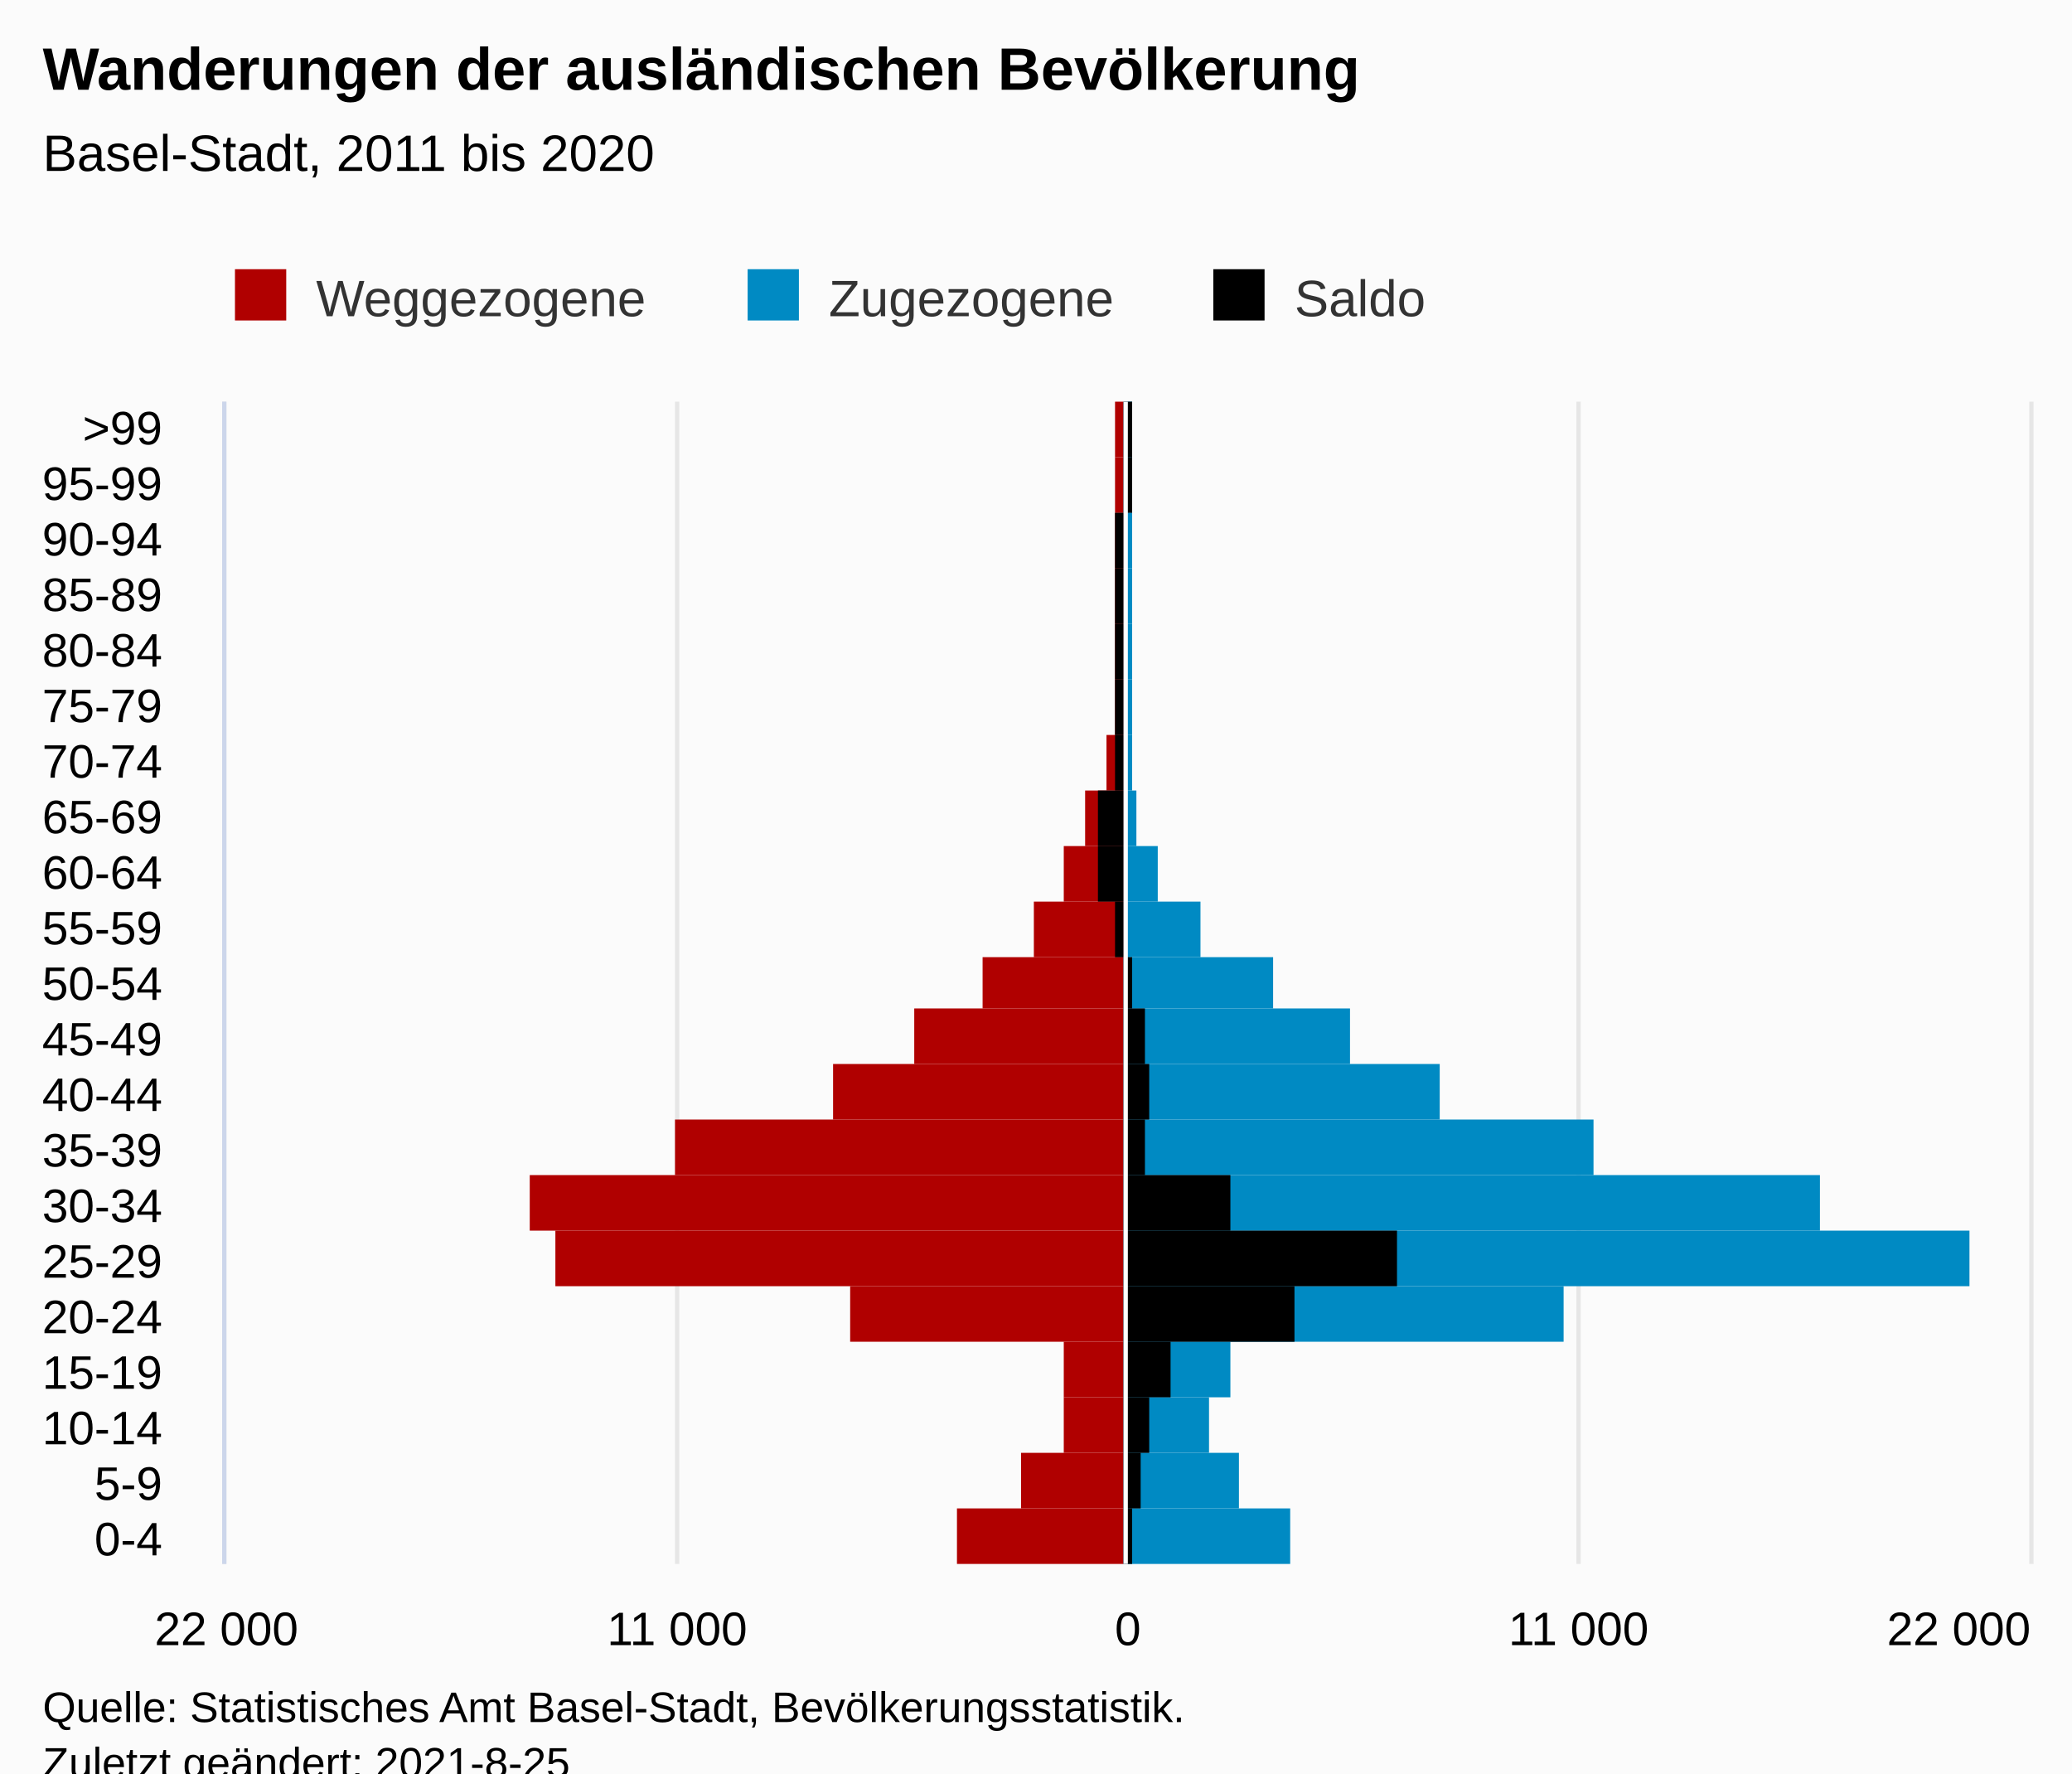
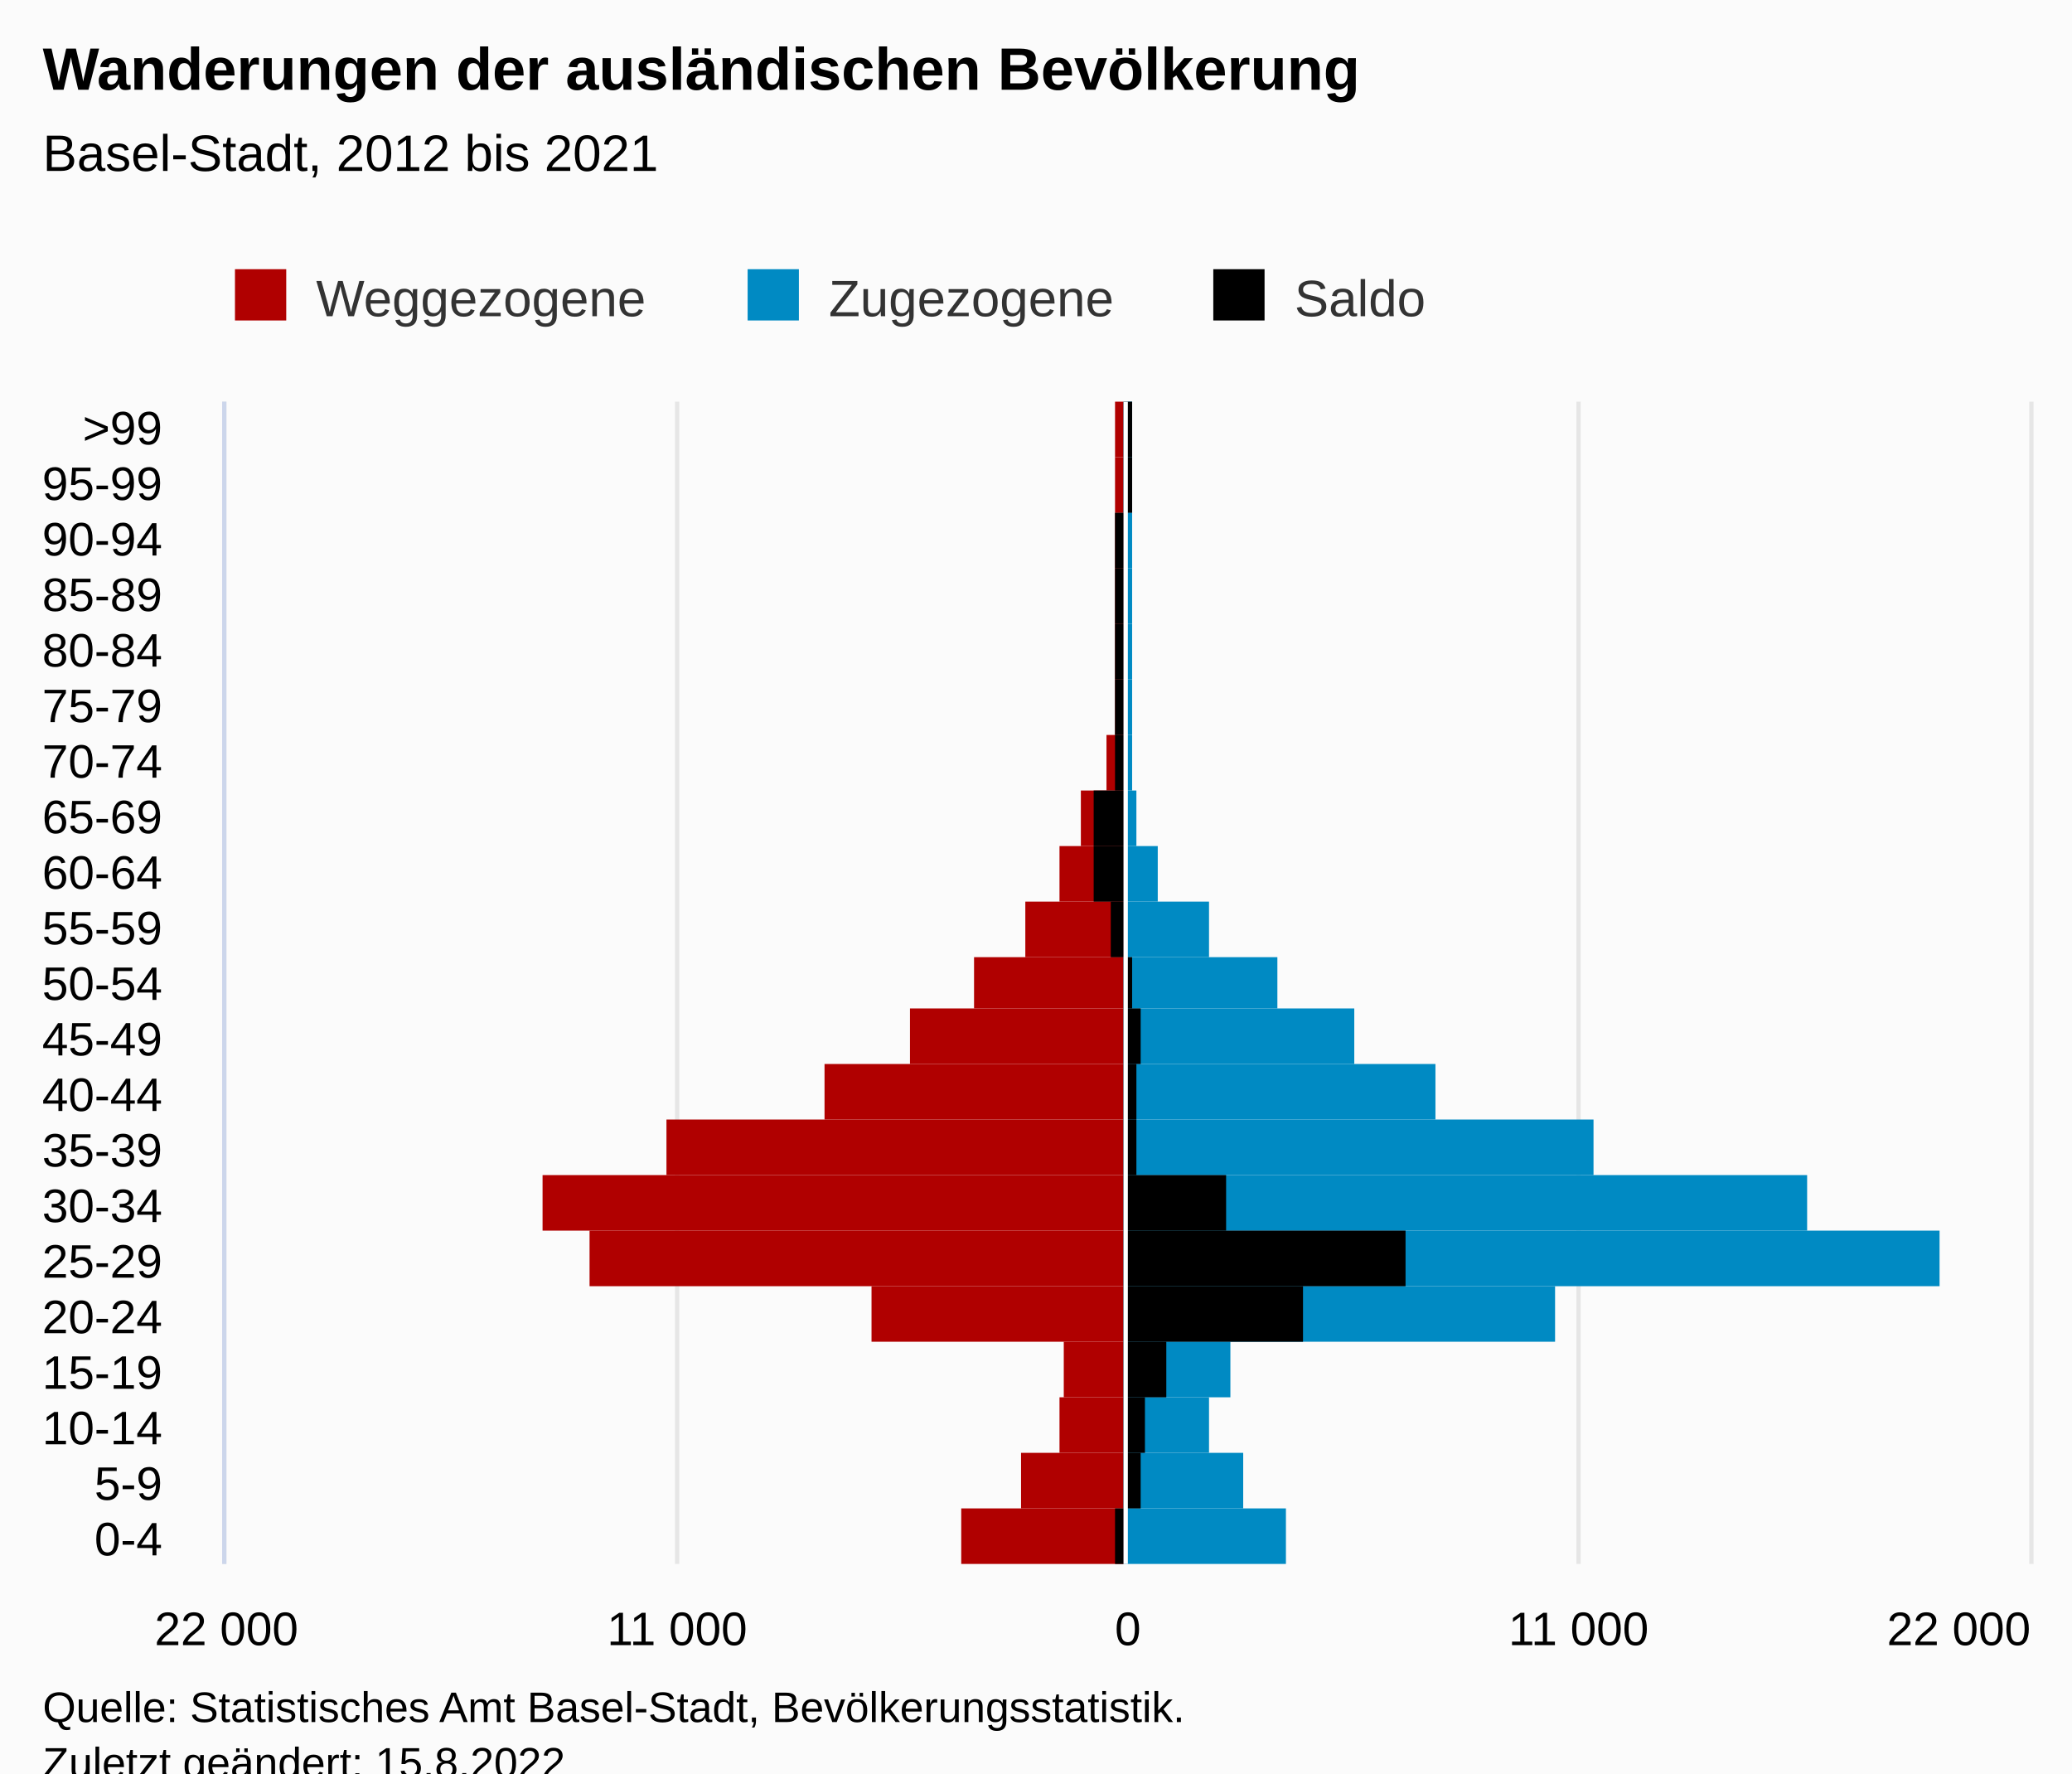
<svg xmlns="http://www.w3.org/2000/svg" version="1.1" class="highcharts-root" style="font-family:Arial;font-size:12px;" viewBox="0 0 485 415">
  <defs>
-     <clipPath id="highcharts-vw32ei0-71-">
+     <clipPath id="highcharts-5zt3dna-71-">
      <rect x="0" y="0" width="272" height="422" fill="none" />
    </clipPath>
-     <clipPath id="highcharts-vw32ei0-93-">
+     <clipPath id="highcharts-5zt3dna-93-">
      <rect x="0" y="0" width="272" height="422" fill="none" />
    </clipPath>
-     <clipPath id="highcharts-vw32ei0-136-">
+     <clipPath id="highcharts-5zt3dna-136-">
      <rect x="53" y="94" width="422" height="272" fill="none" />
    </clipPath>
  </defs>
  <rect fill="#fbfbfb" class="highcharts-background" x="0" y="0" width="485" height="428" rx="0" ry="0" />
  <rect fill="none" class="highcharts-plot-background" x="53" y="94" width="422" height="272" />
  <g class="highcharts-pane-group" data-z-index="0" />
  <g class="highcharts-grid highcharts-xaxis-grid" data-z-index="1">
    <path fill="none" data-z-index="1" class="highcharts-grid-line" d="M 53 353.5 L 475 353.5" opacity="1" />
    <path fill="none" data-z-index="1" class="highcharts-grid-line" d="M 53 340.5 L 475 340.5" opacity="1" />
    <path fill="none" data-z-index="1" class="highcharts-grid-line" d="M 53 327.5 L 475 327.5" opacity="1" />
    <path fill="none" data-z-index="1" class="highcharts-grid-line" d="M 53 314.5 L 475 314.5" opacity="1" />
    <path fill="none" data-z-index="1" class="highcharts-grid-line" d="M 53 301.5 L 475 301.5" opacity="1" />
    <path fill="none" data-z-index="1" class="highcharts-grid-line" d="M 53 288.5 L 475 288.5" opacity="1" />
    <path fill="none" data-z-index="1" class="highcharts-grid-line" d="M 53 275.5 L 475 275.5" opacity="1" />
    <path fill="none" data-z-index="1" class="highcharts-grid-line" d="M 53 262.5 L 475 262.5" opacity="1" />
    <path fill="none" data-z-index="1" class="highcharts-grid-line" d="M 53 249.5 L 475 249.5" opacity="1" />
    <path fill="none" data-z-index="1" class="highcharts-grid-line" d="M 53 236.5 L 475 236.5" opacity="1" />
    <path fill="none" data-z-index="1" class="highcharts-grid-line" d="M 53 224.5 L 475 224.5" opacity="1" />
    <path fill="none" data-z-index="1" class="highcharts-grid-line" d="M 53 211.5 L 475 211.5" opacity="1" />
    <path fill="none" data-z-index="1" class="highcharts-grid-line" d="M 53 198.5 L 475 198.5" opacity="1" />
    <path fill="none" data-z-index="1" class="highcharts-grid-line" d="M 53 185.5 L 475 185.5" opacity="1" />
    <path fill="none" data-z-index="1" class="highcharts-grid-line" d="M 53 172.5 L 475 172.5" opacity="1" />
    <path fill="none" data-z-index="1" class="highcharts-grid-line" d="M 53 159.5 L 475 159.5" opacity="1" />
    <path fill="none" data-z-index="1" class="highcharts-grid-line" d="M 53 146.5 L 475 146.5" opacity="1" />
    <path fill="none" data-z-index="1" class="highcharts-grid-line" d="M 53 133.5 L 475 133.5" opacity="1" />
    <path fill="none" data-z-index="1" class="highcharts-grid-line" d="M 53 120.5 L 475 120.5" opacity="1" />
    <path fill="none" data-z-index="1" class="highcharts-grid-line" d="M 53 107.5 L 475 107.5" opacity="1" />
    <path fill="none" data-z-index="1" class="highcharts-grid-line" d="M 53 94.5 L 475 94.5" opacity="1" />
    <path fill="none" data-z-index="1" class="highcharts-grid-line" d="M 53 366.5 L 475 366.5" opacity="1" />
  </g>
  <g class="highcharts-grid highcharts-yaxis-grid" data-z-index="1">
    <path fill="none" stroke="#e6e6e6" stroke-width="1" data-z-index="1" class="highcharts-grid-line" d="M 263.5 94 L 263.5 366" opacity="1" />
    <path fill="none" stroke="#e6e6e6" stroke-width="1" data-z-index="1" class="highcharts-grid-line" d="M 369.5 94 L 369.5 366" opacity="1" />
    <path fill="none" stroke="#e6e6e6" stroke-width="1" data-z-index="1" class="highcharts-grid-line" d="M 475.5 94 L 475.5 366" opacity="1" />
    <path fill="none" stroke="#e6e6e6" stroke-width="1" data-z-index="1" class="highcharts-grid-line" d="M 52.5 94 L 52.5 366" opacity="1" />
    <path fill="none" stroke="#e6e6e6" stroke-width="1" data-z-index="1" class="highcharts-grid-line" d="M 158.5 94 L 158.5 366" opacity="1" />
  </g>
  <rect fill="none" class="highcharts-plot-border" data-z-index="1" x="53" y="94" width="422" height="272" />
  <g class="highcharts-axis highcharts-xaxis" data-z-index="2">
    <path fill="none" class="highcharts-axis-line" stroke="#ccd6eb" stroke-width="1" data-z-index="7" d="M 52.5 94 L 52.5 366" />
  </g>
  <g class="highcharts-axis highcharts-yaxis" data-z-index="2">
    <path fill="none" class="highcharts-axis-line" data-z-index="7" d="M 53 366 L 475 366" />
  </g>
  <g class="highcharts-series-group" data-z-index="3">
-     <g class="highcharts-series highcharts-series-0 highcharts-bar-series" data-z-index="0.1" opacity="1" transform="translate(475,366) rotate(90) scale(-1,1) scale(1 1)" clip-path="url(#highcharts-vw32ei0-93-)" width="422" height="272">
-       <rect x="0" y="212" width="13" height="39" fill="#B00000" opacity="1" class="highcharts-point highcharts-negative" />
+     <g class="highcharts-series highcharts-series-0 highcharts-bar-series" data-z-index="0.1" opacity="1" transform="translate(475,366) rotate(90) scale(-1,1) scale(1 1)" clip-path="url(#highcharts-5zt3dna-93-)" width="422" height="272">
+       <rect x="0" y="212" width="13" height="38" fill="#B00000" opacity="1" class="highcharts-point highcharts-negative" />
      <rect x="13" y="212" width="13" height="24" fill="#B00000" opacity="1" class="highcharts-point highcharts-negative" />
-       <rect x="26" y="212" width="13" height="14" fill="#B00000" opacity="1" class="highcharts-point highcharts-negative" />
+       <rect x="26" y="212" width="13" height="15" fill="#B00000" opacity="1" class="highcharts-point highcharts-negative" />
      <rect x="39" y="212" width="13" height="14" fill="#B00000" opacity="1" class="highcharts-point highcharts-negative" />
-       <rect x="52" y="212" width="13" height="64" fill="#B00000" opacity="1" class="highcharts-point highcharts-negative" />
-       <rect x="65" y="212" width="13" height="133" fill="#B00000" opacity="1" class="highcharts-point highcharts-negative" />
-       <rect x="78" y="212" width="13" height="139" fill="#B00000" opacity="1" class="highcharts-point highcharts-negative" />
-       <rect x="91" y="212" width="13" height="105" fill="#B00000" opacity="1" class="highcharts-point highcharts-negative" />
-       <rect x="104" y="212" width="13" height="68" fill="#B00000" opacity="1" class="highcharts-point highcharts-negative" />
-       <rect x="117" y="212" width="13" height="49" fill="#B00000" opacity="1" class="highcharts-point highcharts-negative" />
-       <rect x="130" y="212" width="12" height="33" fill="#B00000" opacity="1" class="highcharts-point highcharts-negative" />
-       <rect x="142" y="212" width="13" height="21" fill="#B00000" opacity="1" class="highcharts-point highcharts-negative" />
-       <rect x="155" y="212" width="13" height="14" fill="#B00000" opacity="1" class="highcharts-point highcharts-negative" />
-       <rect x="168" y="212" width="13" height="9" fill="#B00000" opacity="1" class="highcharts-point highcharts-negative" />
+       <rect x="52" y="212" width="13" height="59" fill="#B00000" opacity="1" class="highcharts-point highcharts-negative" />
+       <rect x="65" y="212" width="13" height="125" fill="#B00000" opacity="1" class="highcharts-point highcharts-negative" />
+       <rect x="78" y="212" width="13" height="136" fill="#B00000" opacity="1" class="highcharts-point highcharts-negative" />
+       <rect x="91" y="212" width="13" height="107" fill="#B00000" opacity="1" class="highcharts-point highcharts-negative" />
+       <rect x="104" y="212" width="13" height="70" fill="#B00000" opacity="1" class="highcharts-point highcharts-negative" />
+       <rect x="117" y="212" width="13" height="50" fill="#B00000" opacity="1" class="highcharts-point highcharts-negative" />
+       <rect x="130" y="212" width="12" height="35" fill="#B00000" opacity="1" class="highcharts-point highcharts-negative" />
+       <rect x="142" y="212" width="13" height="23" fill="#B00000" opacity="1" class="highcharts-point highcharts-negative" />
+       <rect x="155" y="212" width="13" height="15" fill="#B00000" opacity="1" class="highcharts-point highcharts-negative" />
+       <rect x="168" y="212" width="13" height="10" fill="#B00000" opacity="1" class="highcharts-point highcharts-negative" />
      <rect x="181" y="212" width="13" height="4" fill="#B00000" opacity="1" class="highcharts-point highcharts-negative" />
      <rect x="194" y="212" width="13" height="2" fill="#B00000" opacity="1" class="highcharts-point highcharts-negative" />
      <rect x="207" y="212" width="13" height="2" fill="#B00000" opacity="1" class="highcharts-point highcharts-negative" />
      <rect x="220" y="212" width="13" height="2" fill="#B00000" opacity="1" class="highcharts-point highcharts-negative" />
      <rect x="233" y="212" width="13" height="2" fill="#B00000" opacity="1" class="highcharts-point highcharts-negative" />
      <rect x="246" y="212" width="13" height="2" fill="#B00000" opacity="1" class="highcharts-point highcharts-negative" />
      <rect x="259" y="212" width="13" height="2" fill="#B00000" opacity="1" class="highcharts-point highcharts-negative" />
    </g>
    <g class="highcharts-markers highcharts-series-0 highcharts-bar-series" data-z-index="0.1" opacity="1" transform="translate(475,366) rotate(90) scale(-1,1) scale(1 1)" clip-path="none" />
-     <g class="highcharts-series highcharts-series-1 highcharts-bar-series" data-z-index="0.1" opacity="1" transform="translate(475,366) rotate(90) scale(-1,1) scale(1 1)" clip-path="url(#highcharts-vw32ei0-93-)" width="422" height="272">
-       <rect x="0" y="173" width="13" height="39" fill="#008AC3" opacity="1" class="highcharts-point" />
-       <rect x="13" y="185" width="13" height="27" fill="#008AC3" opacity="1" class="highcharts-point" />
+     <g class="highcharts-series highcharts-series-1 highcharts-bar-series" data-z-index="0.1" opacity="1" transform="translate(475,366) rotate(90) scale(-1,1) scale(1 1)" clip-path="url(#highcharts-5zt3dna-93-)" width="422" height="272">
+       <rect x="0" y="174" width="13" height="38" fill="#008AC3" opacity="1" class="highcharts-point" />
+       <rect x="13" y="184" width="13" height="28" fill="#008AC3" opacity="1" class="highcharts-point" />
      <rect x="26" y="192" width="13" height="20" fill="#008AC3" opacity="1" class="highcharts-point" />
      <rect x="39" y="187" width="13" height="25" fill="#008AC3" opacity="1" class="highcharts-point" />
-       <rect x="52" y="109" width="13" height="103" fill="#008AC3" opacity="1" class="highcharts-point" />
-       <rect x="65" y="14" width="13" height="198" fill="#008AC3" opacity="1" class="highcharts-point" />
-       <rect x="78" y="49" width="13" height="163" fill="#008AC3" opacity="1" class="highcharts-point" />
+       <rect x="52" y="111" width="13" height="101" fill="#008AC3" opacity="1" class="highcharts-point" />
+       <rect x="65" y="21" width="13" height="191" fill="#008AC3" opacity="1" class="highcharts-point" />
+       <rect x="78" y="52" width="13" height="160" fill="#008AC3" opacity="1" class="highcharts-point" />
      <rect x="91" y="102" width="13" height="110" fill="#008AC3" opacity="1" class="highcharts-point" />
-       <rect x="104" y="138" width="13" height="74" fill="#008AC3" opacity="1" class="highcharts-point" />
-       <rect x="117" y="159" width="13" height="53" fill="#008AC3" opacity="1" class="highcharts-point" />
-       <rect x="130" y="177" width="12" height="35" fill="#008AC3" opacity="1" class="highcharts-point" />
-       <rect x="142" y="194" width="13" height="18" fill="#008AC3" opacity="1" class="highcharts-point" />
+       <rect x="104" y="139" width="13" height="73" fill="#008AC3" opacity="1" class="highcharts-point" />
+       <rect x="117" y="158" width="13" height="54" fill="#008AC3" opacity="1" class="highcharts-point" />
+       <rect x="130" y="176" width="12" height="36" fill="#008AC3" opacity="1" class="highcharts-point" />
+       <rect x="142" y="192" width="13" height="20" fill="#008AC3" opacity="1" class="highcharts-point" />
      <rect x="155" y="204" width="13" height="8" fill="#008AC3" opacity="1" class="highcharts-point" />
      <rect x="168" y="209" width="13" height="3" fill="#008AC3" opacity="1" class="highcharts-point" />
      <rect x="181" y="210" width="13" height="2" fill="#008AC3" opacity="1" class="highcharts-point" />
      <rect x="194" y="210" width="13" height="2" fill="#008AC3" opacity="1" class="highcharts-point" />
      <rect x="207" y="210" width="13" height="2" fill="#008AC3" opacity="1" class="highcharts-point" />
      <rect x="220" y="210" width="13" height="2" fill="#008AC3" opacity="1" class="highcharts-point" />
      <rect x="233" y="210" width="13" height="2" fill="#008AC3" opacity="1" class="highcharts-point" />
      <rect x="246" y="210" width="13" height="2" fill="#008AC3" opacity="1" class="highcharts-point" />
      <rect x="259" y="210" width="13" height="2" fill="#008AC3" opacity="1" class="highcharts-point" />
    </g>
    <g class="highcharts-markers highcharts-series-1 highcharts-bar-series" data-z-index="0.1" opacity="1" transform="translate(475,366) rotate(90) scale(-1,1) scale(1 1)" clip-path="none" />
-     <g class="highcharts-series highcharts-series-2 highcharts-bar-series" data-z-index="0.1" opacity="1" transform="translate(475,366) rotate(90) scale(-1,1) scale(1 1)" clip-path="url(#highcharts-vw32ei0-93-)" width="422" height="272">
-       <rect x="0" y="210" width="13" height="2" fill="#000000" opacity="1" class="highcharts-point" />
+     <g class="highcharts-series highcharts-series-2 highcharts-bar-series" data-z-index="0.1" opacity="1" transform="translate(475,366) rotate(90) scale(-1,1) scale(1 1)" clip-path="url(#highcharts-5zt3dna-93-)" width="422" height="272">
+       <rect x="0" y="212" width="13" height="2" fill="#000000" opacity="1" class="highcharts-point highcharts-negative" />
      <rect x="13" y="208" width="13" height="4" fill="#000000" opacity="1" class="highcharts-point" />
-       <rect x="26" y="206" width="13" height="6" fill="#000000" opacity="1" class="highcharts-point" />
-       <rect x="39" y="201" width="13" height="11" fill="#000000" opacity="1" class="highcharts-point" />
-       <rect x="52" y="172" width="13" height="40" fill="#000000" opacity="1" class="highcharts-point" />
-       <rect x="65" y="148" width="13" height="64" fill="#000000" opacity="1" class="highcharts-point" />
-       <rect x="78" y="187" width="13" height="25" fill="#000000" opacity="1" class="highcharts-point" />
-       <rect x="91" y="207" width="13" height="5" fill="#000000" opacity="1" class="highcharts-point" />
-       <rect x="104" y="206" width="13" height="6" fill="#000000" opacity="1" class="highcharts-point" />
-       <rect x="117" y="207" width="13" height="5" fill="#000000" opacity="1" class="highcharts-point" />
+       <rect x="26" y="207" width="13" height="5" fill="#000000" opacity="1" class="highcharts-point" />
+       <rect x="39" y="202" width="13" height="10" fill="#000000" opacity="1" class="highcharts-point" />
+       <rect x="52" y="170" width="13" height="42" fill="#000000" opacity="1" class="highcharts-point" />
+       <rect x="65" y="146" width="13" height="66" fill="#000000" opacity="1" class="highcharts-point" />
+       <rect x="78" y="188" width="13" height="24" fill="#000000" opacity="1" class="highcharts-point" />
+       <rect x="91" y="209" width="13" height="3" fill="#000000" opacity="1" class="highcharts-point" />
+       <rect x="104" y="209" width="13" height="3" fill="#000000" opacity="1" class="highcharts-point" />
+       <rect x="117" y="208" width="13" height="4" fill="#000000" opacity="1" class="highcharts-point" />
      <rect x="130" y="210" width="12" height="2" fill="#000000" opacity="1" class="highcharts-point" />
-       <rect x="142" y="212" width="13" height="2" fill="#000000" opacity="1" class="highcharts-point highcharts-negative" />
-       <rect x="155" y="212" width="13" height="6" fill="#000000" opacity="1" class="highcharts-point highcharts-negative" />
-       <rect x="168" y="212" width="13" height="6" fill="#000000" opacity="1" class="highcharts-point highcharts-negative" />
+       <rect x="142" y="212" width="13" height="3" fill="#000000" opacity="1" class="highcharts-point highcharts-negative" />
+       <rect x="155" y="212" width="13" height="7" fill="#000000" opacity="1" class="highcharts-point highcharts-negative" />
+       <rect x="168" y="212" width="13" height="7" fill="#000000" opacity="1" class="highcharts-point highcharts-negative" />
      <rect x="181" y="212" width="13" height="2" fill="#000000" opacity="1" class="highcharts-point highcharts-negative" />
      <rect x="194" y="212" width="13" height="2" fill="#000000" opacity="1" class="highcharts-point highcharts-negative" />
      <rect x="207" y="212" width="13" height="2" fill="#000000" opacity="1" class="highcharts-point highcharts-negative" />
      <rect x="220" y="212" width="13" height="2" fill="#000000" opacity="1" class="highcharts-point highcharts-negative" />
      <rect x="233" y="212" width="13" height="2" fill="#000000" opacity="1" class="highcharts-point highcharts-negative" />
      <rect x="246" y="210" width="13" height="2" fill="#000000" opacity="1" class="highcharts-point" />
      <rect x="259" y="210" width="13" height="2" fill="#000000" opacity="1" class="highcharts-point" />
    </g>
    <g class="highcharts-markers highcharts-series-2 highcharts-bar-series" data-z-index="0.1" opacity="1" transform="translate(475,366) rotate(90) scale(-1,1) scale(1 1)" clip-path="none" />
  </g>
  <text x="10" text-anchor="start" class="highcharts-title" data-z-index="4" style="color:#000000;font-size:14px;font-weight:bold;fill:#000000;" y="21">
    <tspan>Wanderungen der ausländischen Bevölkerung</tspan>
  </text>
  <text x="10" text-anchor="start" class="highcharts-subtitle" data-z-index="4" style="color:#000000;font-size:12px;font-weight:normal;font-family:Arial;fill:#000000;" y="40">
-     <tspan>Basel-Stadt, 2011 bis 2020</tspan>
+     <tspan>Basel-Stadt, 2012 bis 2021</tspan>
  </text>
  <text x="10" text-anchor="start" class="highcharts-caption" data-z-index="4" style="color:#666666;fill:#666666;" y="400" />
  <g class="highcharts-plot-lines-4" data-z-index="4">
    <path fill="none" class="highcharts-plot-line " stroke="white" stroke-width="1" d="M 263.5 94 L 263.5 366" />
  </g>
  <g class="highcharts-legend" data-z-index="7" transform="translate(45,56)">
    <rect fill="none" class="highcharts-legend-box" rx="0" ry="0" x="0" y="0" width="298" height="26" visibility="visible" />
    <g data-z-index="1">
      <g>
        <g class="highcharts-legend-item highcharts-bar-series highcharts-color-undefined highcharts-series-0" data-z-index="1" transform="translate(8,3)">
          <text x="21" style="color:#333333;cursor:pointer;font-size:12px;font-weight:normal;fill:#333333;" text-anchor="start" data-z-index="2" y="15">
            <tspan>Weggezogene</tspan>
          </text>
          <rect x="2" y="4" width="12" height="12" fill="#B00000" class="highcharts-point" data-z-index="3" />
        </g>
        <g class="highcharts-legend-item highcharts-bar-series highcharts-color-undefined highcharts-series-1" data-z-index="1" transform="translate(128,3)">
          <text x="21" y="15" style="color:#333333;cursor:pointer;font-size:12px;font-weight:normal;fill:#333333;" text-anchor="start" data-z-index="2">
            <tspan>Zugezogene</tspan>
          </text>
          <rect x="2" y="4" width="12" height="12" fill="#008AC3" class="highcharts-point" data-z-index="3" />
        </g>
        <g class="highcharts-legend-item highcharts-bar-series highcharts-color-undefined highcharts-series-2" data-z-index="1" transform="translate(237,3)">
          <text x="21" y="15" style="color:#333333;cursor:pointer;font-size:12px;font-weight:normal;fill:#333333;" text-anchor="start" data-z-index="2">
            <tspan>Saldo</tspan>
          </text>
          <rect x="2" y="4" width="12" height="12" fill="#000000" class="highcharts-point" data-z-index="3" />
        </g>
      </g>
    </g>
  </g>
  <g class="highcharts-axis-labels highcharts-xaxis-labels" data-z-index="7">
    <text x="38" style="color:#000000;cursor:default;font-size:11px;fill:#000000;" text-anchor="end" transform="translate(0,0)" y="364" opacity="1">0-4</text>
    <text x="38" style="color:#000000;cursor:default;font-size:11px;fill:#000000;" text-anchor="end" transform="translate(0,0)" y="351" opacity="1">5-9</text>
    <text x="38" style="color:#000000;cursor:default;font-size:11px;fill:#000000;" text-anchor="end" transform="translate(0,0)" y="338" opacity="1">10-14</text>
    <text x="38" style="color:#000000;cursor:default;font-size:11px;fill:#000000;" text-anchor="end" transform="translate(0,0)" y="325" opacity="1">15-19</text>
    <text x="38" style="color:#000000;cursor:default;font-size:11px;fill:#000000;" text-anchor="end" transform="translate(0,0)" y="312" opacity="1">20-24</text>
    <text x="38" style="color:#000000;cursor:default;font-size:11px;fill:#000000;" text-anchor="end" transform="translate(0,0)" y="299" opacity="1">25-29</text>
    <text x="38" style="color:#000000;cursor:default;font-size:11px;fill:#000000;" text-anchor="end" transform="translate(0,0)" y="286" opacity="1">30-34</text>
    <text x="38" style="color:#000000;cursor:default;font-size:11px;fill:#000000;" text-anchor="end" transform="translate(0,0)" y="273" opacity="1">35-39</text>
    <text x="38" style="color:#000000;cursor:default;font-size:11px;fill:#000000;" text-anchor="end" transform="translate(0,0)" y="260" opacity="1">40-44</text>
    <text x="38" style="color:#000000;cursor:default;font-size:11px;fill:#000000;" text-anchor="end" transform="translate(0,0)" y="247" opacity="1">45-49</text>
    <text x="38" style="color:#000000;cursor:default;font-size:11px;fill:#000000;" text-anchor="end" transform="translate(0,0)" y="234" opacity="1">50-54</text>
    <text x="38" style="color:#000000;cursor:default;font-size:11px;fill:#000000;" text-anchor="end" transform="translate(0,0)" y="221" opacity="1">55-59</text>
    <text x="38" style="color:#000000;cursor:default;font-size:11px;fill:#000000;" text-anchor="end" transform="translate(0,0)" y="208" opacity="1">60-64</text>
    <text x="38" style="color:#000000;cursor:default;font-size:11px;fill:#000000;" text-anchor="end" transform="translate(0,0)" y="195" opacity="1">65-69</text>
    <text x="38" style="color:#000000;cursor:default;font-size:11px;fill:#000000;" text-anchor="end" transform="translate(0,0)" y="182" opacity="1">70-74</text>
    <text x="38" style="color:#000000;cursor:default;font-size:11px;fill:#000000;" text-anchor="end" transform="translate(0,0)" y="169" opacity="1">75-79</text>
    <text x="38" style="color:#000000;cursor:default;font-size:11px;fill:#000000;" text-anchor="end" transform="translate(0,0)" y="156" opacity="1">80-84</text>
    <text x="38" style="color:#000000;cursor:default;font-size:11px;fill:#000000;" text-anchor="end" transform="translate(0,0)" y="143" opacity="1">85-89</text>
    <text x="38" style="color:#000000;cursor:default;font-size:11px;fill:#000000;" text-anchor="end" transform="translate(0,0)" y="130" opacity="1">90-94</text>
    <text x="38" style="color:#000000;cursor:default;font-size:11px;fill:#000000;" text-anchor="end" transform="translate(0,0)" y="117" opacity="1">95-99</text>
    <text x="38" style="color:#000000;cursor:default;font-size:11px;fill:#000000;" text-anchor="end" transform="translate(0,0)" y="104" opacity="1">&gt;99</text>
  </g>
  <g class="highcharts-axis-labels highcharts-yaxis-labels" data-z-index="7">
    <text x="264" style="color:#000000;cursor:default;font-size:11px;fill:#000000;" text-anchor="middle" transform="translate(0,0)" y="385" opacity="1">0</text>
    <text x="369.5" style="color:#000000;cursor:default;font-size:11px;fill:#000000;" text-anchor="middle" transform="translate(0,0)" y="385" opacity="1">
      <tspan>11 000</tspan>
    </text>
    <text x="458.5" style="color:#000000;cursor:default;font-size:11px;fill:#000000;" text-anchor="middle" transform="translate(0,0)" y="385" opacity="1">
      <tspan>22 000</tspan>
    </text>
    <text x="53" style="color:#000000;cursor:default;font-size:11px;fill:#000000;" text-anchor="middle" transform="translate(0,0)" y="385" opacity="1">
      <tspan>22 000</tspan>
    </text>
    <text x="158.5" style="color:#000000;cursor:default;font-size:11px;fill:#000000;" text-anchor="middle" transform="translate(0,0)" y="385" opacity="1">
      <tspan>11 000</tspan>
    </text>
  </g>
  <text x="10" class="highcharts-credits" text-anchor="start" data-z-index="8" style="cursor:default;color:#000000;font-size:10px;fill:#000000;" y="403">
    <tspan>Quelle: Statistisches Amt Basel-Stadt, Bevölkerungsstatistik.</tspan>
-     <tspan x="10" dy="13">Zuletzt geändert: 2021-8-25</tspan>
+     <tspan x="10" dy="13">Zuletzt geändert: 15.8.2022</tspan>
  </text>
-   <g class="highcharts-control-points" data-z-index="99" clip-path="url(#highcharts-vw32ei0-136-)" />
+   <g class="highcharts-control-points" data-z-index="99" clip-path="url(#highcharts-5zt3dna-136-)" />
</svg>
